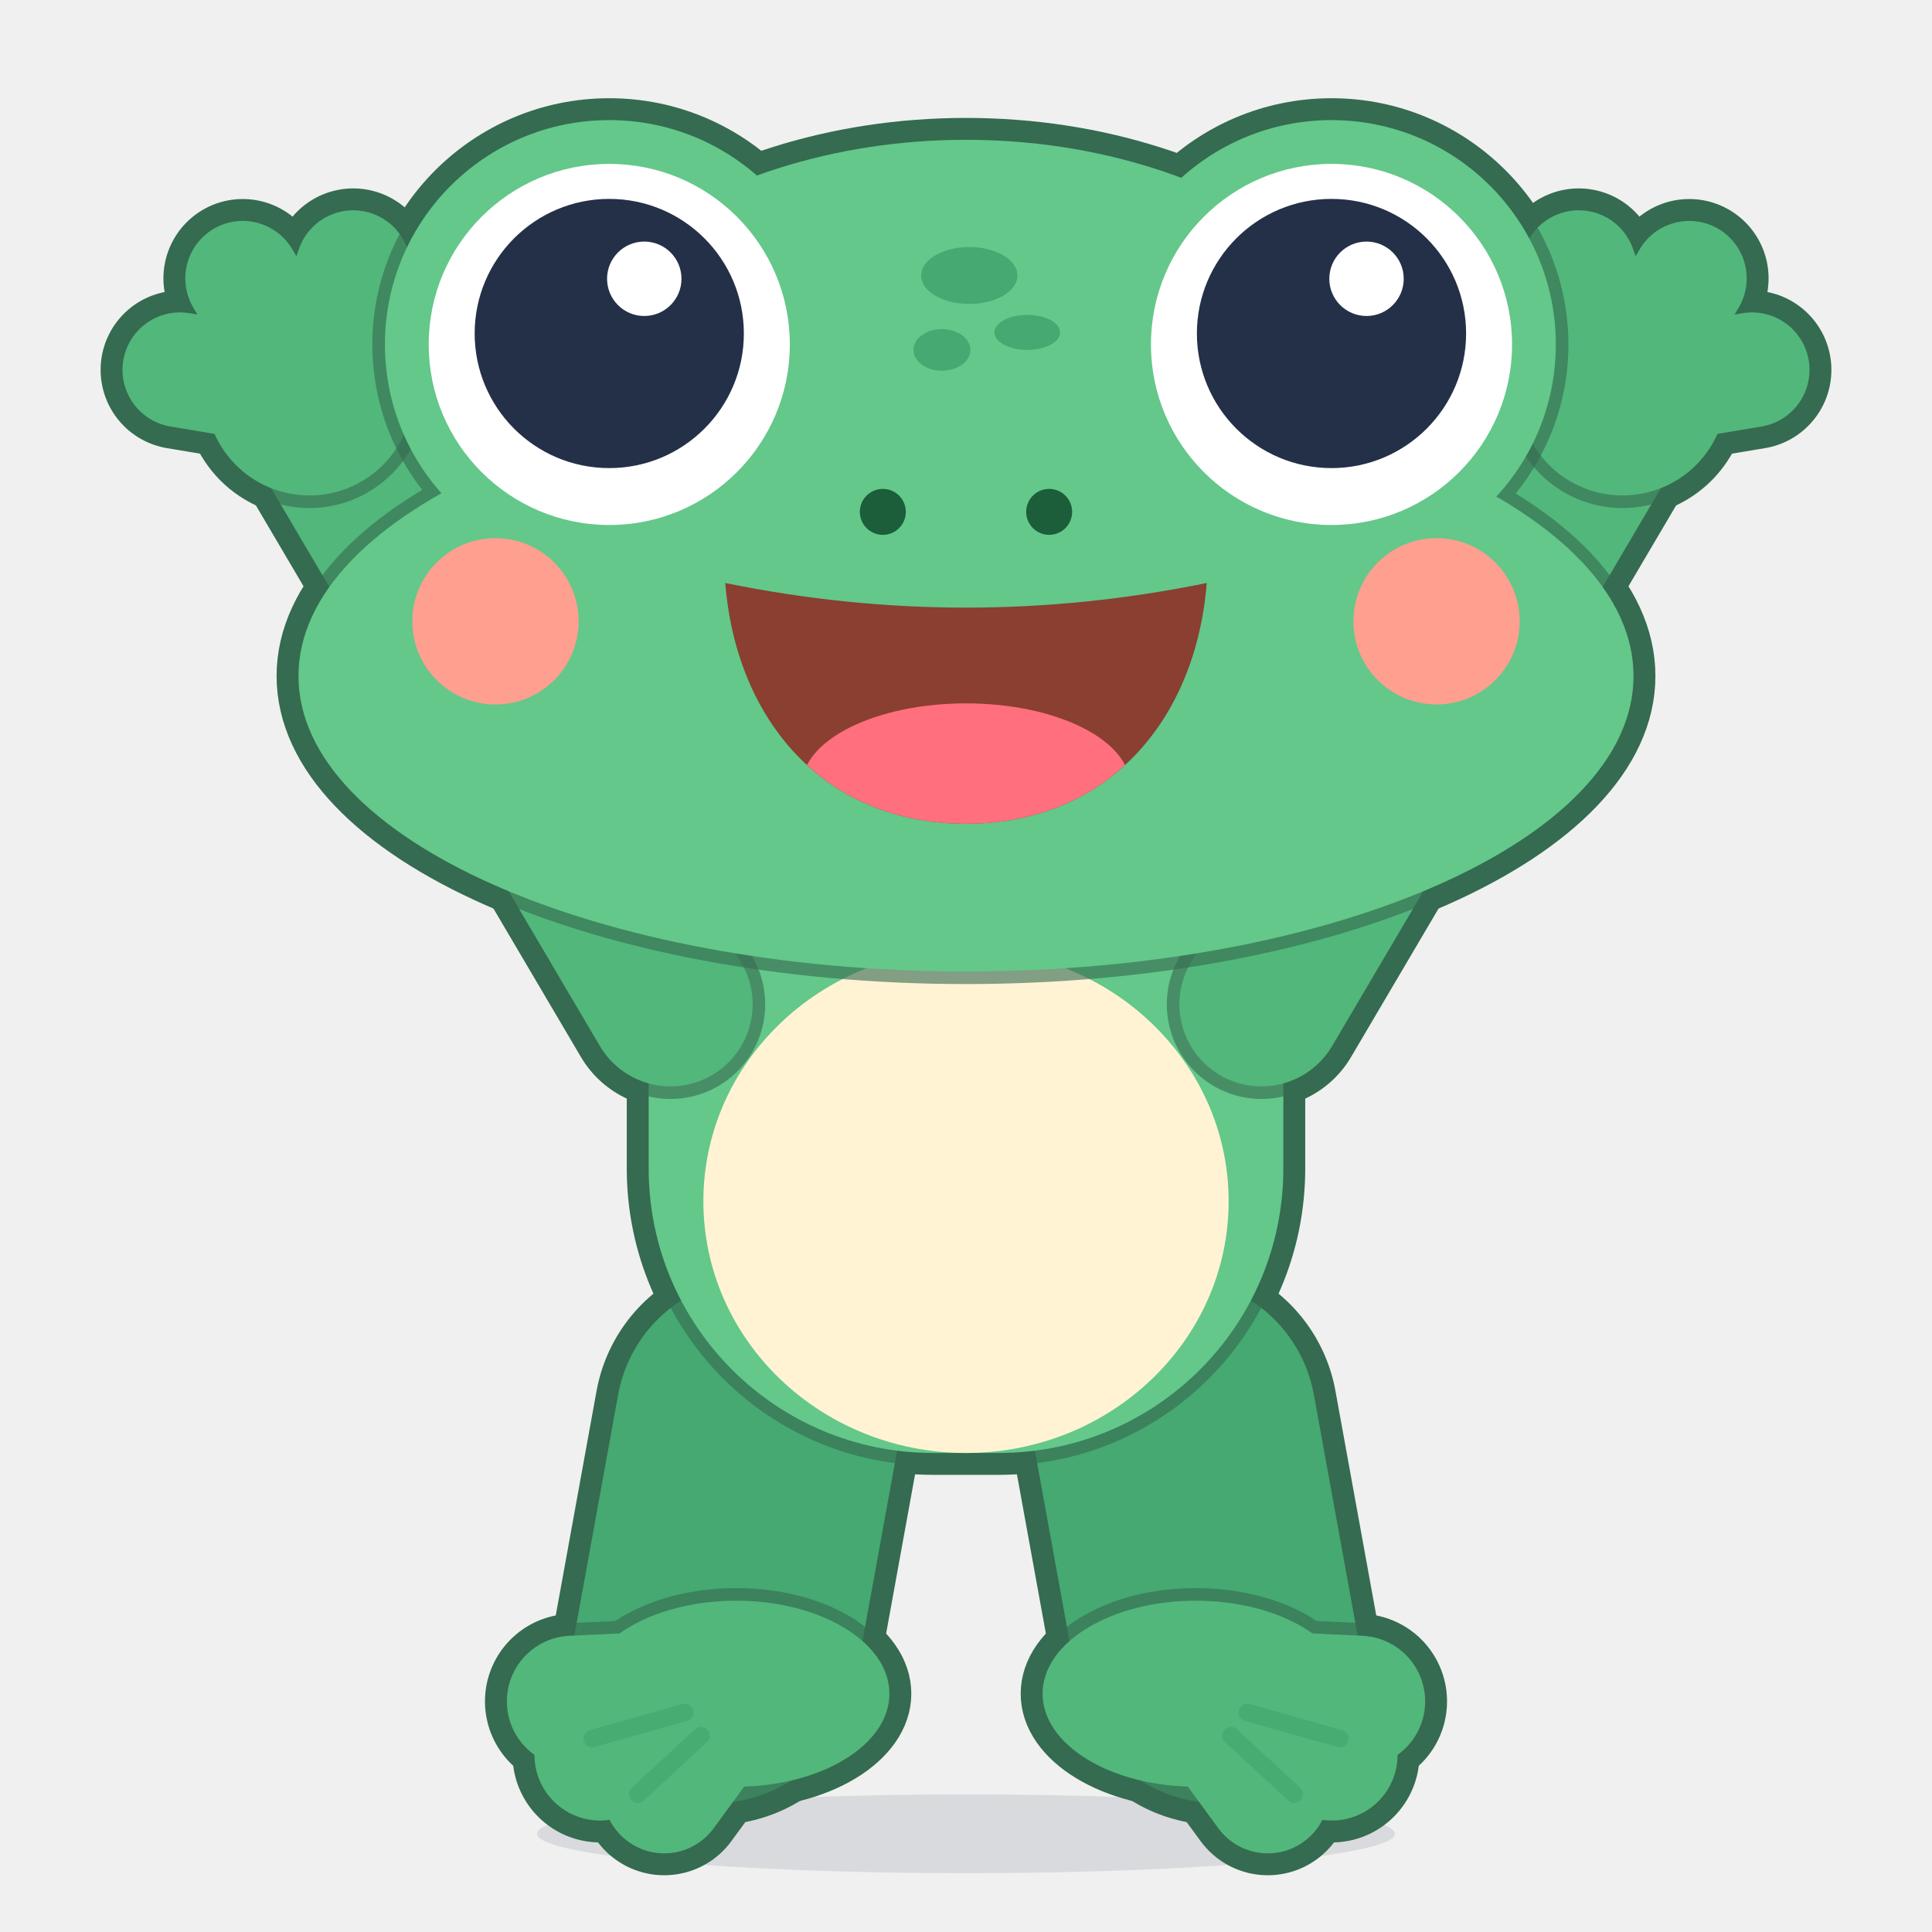
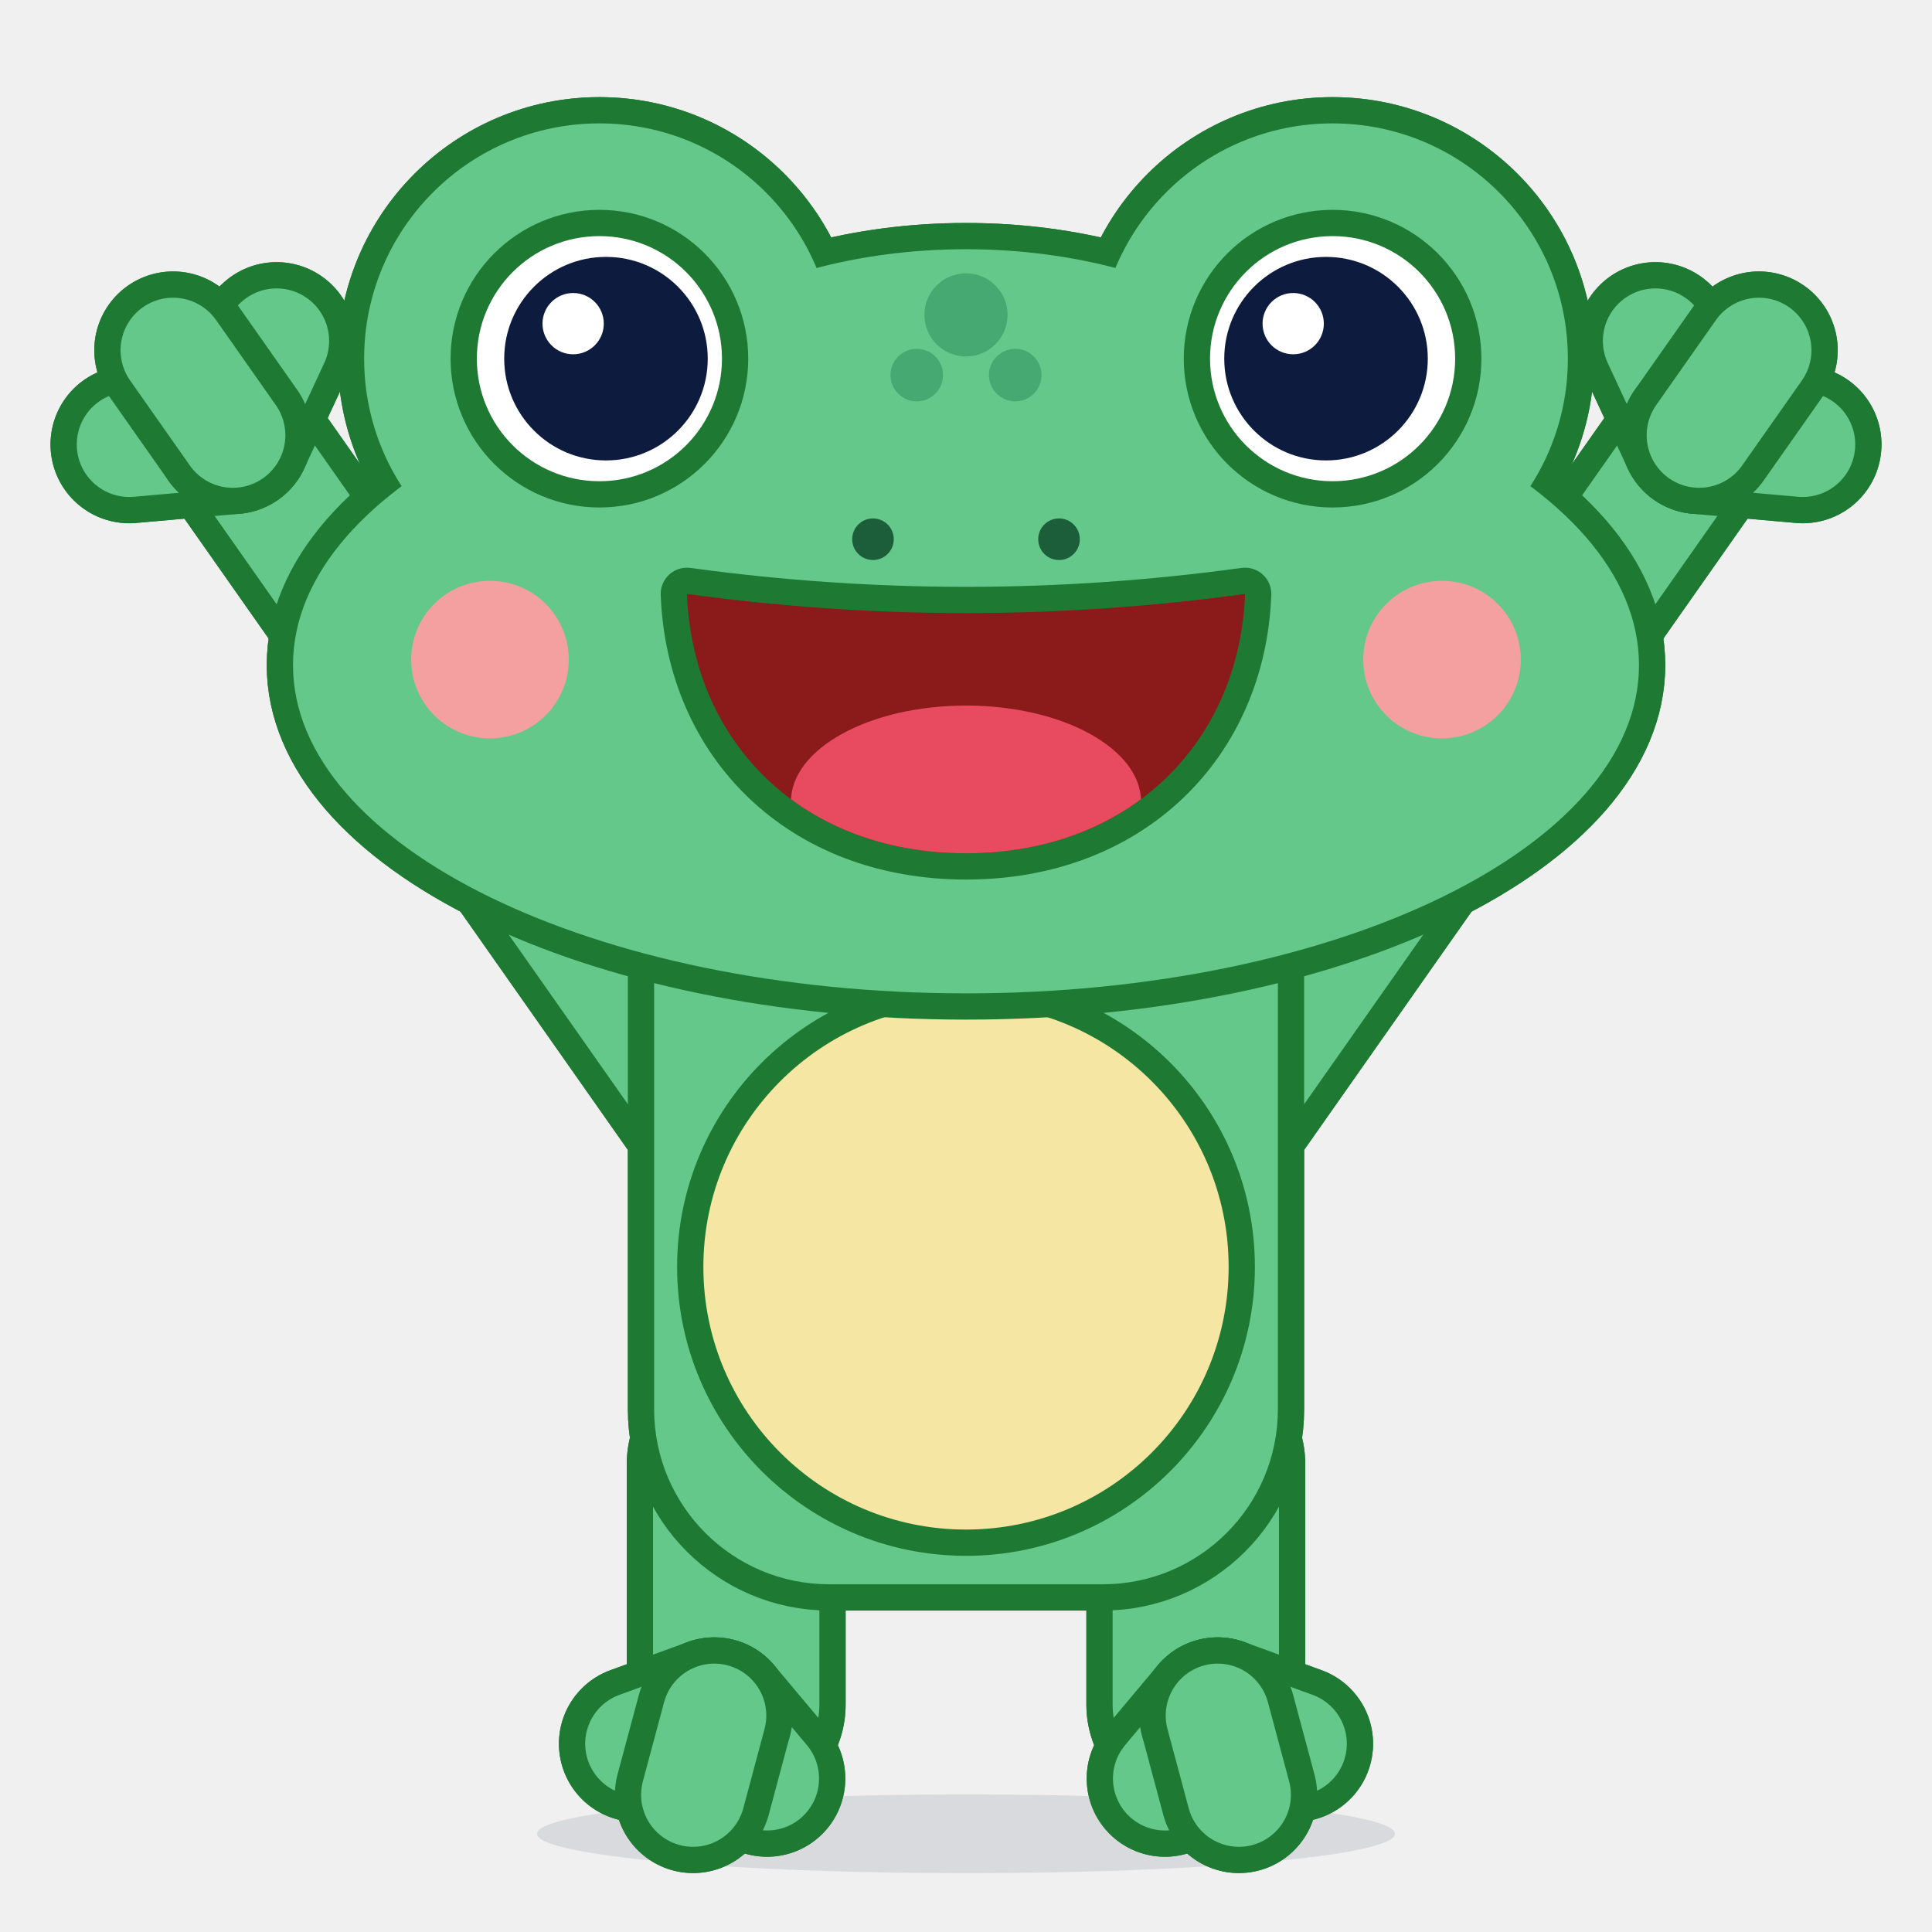
<svg xmlns="http://www.w3.org/2000/svg" viewBox="0 0 512 512" width="512" height="512">
  <g transform="translate(38.5 22.55) scale(2.9)">
    <g id="hop-root">
      <g id="shadow">
        <ellipse cx="75" cy="159.80" rx="39.2" ry="3.6" fill="#243047" opacity="0.116" />
      </g>
      <g id="hop-figure" transform="translate(0 -2) translate(75 100) rotate(0) translate(-75 -100)">
-         <g id="hop-silhouette" fill="#356B50" stroke="#356B50" stroke-linejoin="round" stroke-linecap="round">
-           <g transform="translate(56 124) rotate(100.3)">
-             <path d="M 0 0 L 22.36 0" fill="none" stroke-width="30" />
-             <g transform="translate(22.36 0) rotate(-100.3) translate(2 3)">
-               <path d="M 14 0 C 14 4.69 7.73 8.5 0 8.5 C -7.73 8.5 -14 4.69 -14 0 C -14 -4.69 -7.73 -8.5 0 -8.5 C 7.73 -8.5 14 -4.69 14 0 Z" stroke-width="4" />
-               <path d="M 0 0 L -14.96 0.7" fill="none" stroke-width="16" />
-               <path d="M 0 0 L -12.44 5.59" fill="none" stroke-width="16" />
-               <path d="M 0 0 L -6.58 8.99" fill="none" stroke-width="15.2" />
-             </g>
-           </g>
-           <g transform="translate(94 124) rotate(79.7)">
-             <path d="M 0 0 L 22.36 0" fill="none" stroke-width="30" />
-             <g transform="translate(22.36 0) rotate(-79.7) translate(-2 3)">
-               <path d="M 14 0 C 14 4.69 7.73 8.5 0 8.5 C -7.73 8.5 -14 4.69 -14 0 C -14 -4.69 -7.73 -8.5 0 -8.5 C 7.73 -8.5 14 -4.69 14 0 Z" stroke-width="4" />
-               <path d="M 0 0 L 14.96 0.7" fill="none" stroke-width="16" />
-               <path d="M 0 0 L 12.44 5.59" fill="none" stroke-width="16" />
-               <path d="M 0 0 L 6.58 8.99" fill="none" stroke-width="15.2" />
-             </g>
-           </g>
-           <path d="M 46 58 H 104 V 101 A 26 26 0 0 1 78 127 H 72 A 26 26 0 0 1 46 101 Z" stroke-width="4" />
-           <g transform="translate(48 86) rotate(-120.51)">
-             <path d="M 0 0 L 65 0" fill="none" stroke-width="19" />
-             <g transform="translate(65 0)">
-               <path d="M 9.5 0 C 9.5 5.25 5.25 9.5 0 9.5 C -5.25 9.5 -9.5 5.25 -9.5 0 C -9.5 -5.25 -5.25 -9.5 0 -9.5 C 5.25 -9.5 9.5 -5.25 9.5 0 Z" stroke-width="4" />
-               <path d="M 0 0 L 7.71 -9.19" fill="none" stroke-width="14.5" />
-               <path d="M 0 0 L 12 0" fill="none" stroke-width="14.5" />
-               <path d="M 0 0 L 7.71 9.19" fill="none" stroke-width="14.5" />
-             </g>
-           </g>
-           <g transform="translate(102 86) rotate(-59.49)">
-             <path d="M 0 0 L 65 0" fill="none" stroke-width="19" />
-             <g transform="translate(65 0)">
-               <path d="M 9.5 0 C 9.5 5.25 5.25 9.5 0 9.5 C -5.25 9.5 -9.5 5.25 -9.5 0 C -9.5 -5.25 -5.25 -9.5 0 -9.5 C 5.25 -9.5 9.5 -5.25 9.5 0 Z" stroke-width="4" />
-               <path d="M 0 0 L 7.71 -9.19" fill="none" stroke-width="14.5" />
-               <path d="M 0 0 L 12 0" fill="none" stroke-width="14.5" />
-               <path d="M 0 0 L 7.71 9.19" fill="none" stroke-width="14.5" />
-             </g>
-           </g>
+         <g id="hop-silhouette" fill="#1E7A32" stroke="#1E7A32" stroke-linejoin="round" stroke-linecap="round">
+           <path d="M 54 128 L 54 150" fill="none" stroke-width="20" />
+           <path d="M 52 151 L 56.82 156.75" fill="none" stroke-width="14.3" />
+           <path d="M 52 151 L 44.95 153.57" fill="none" stroke-width="14.3" />
+           <path d="M 52 151 L 50.06 158.24" fill="none" stroke-width="14.3" />
+           <path d="M 96 128 L 96 150" fill="none" stroke-width="20" />
+           <path d="M 98 151 L 93.18 156.75" fill="none" stroke-width="14.3" />
+           <path d="M 98 151 L 105.05 153.57" fill="none" stroke-width="14.3" />
+           <path d="M 98 151 L 99.94 158.24" fill="none" stroke-width="14.3" />
+           <path d="M 50.5 94.5 L 8 34" fill="none" stroke-width="16" />
+           <path d="M 99.5 94.5 L 142 34" fill="none" stroke-width="16" />
+           <path d="M 46.5 70 H 103.5 V 123 A 16 16 0 0 1 87.5 139 H 62.5 A 16 16 0 0 1 46.5 123 Z" stroke-width="4.8" />
+           <path d="M 8 34 L -1.46 34.84" fill="none" stroke-width="14.4" />
+           <path d="M 8 34 L 12 25.38" fill="none" stroke-width="14.4" />
+           <path d="M 8 34 L 2.54 26.23" fill="none" stroke-width="14.4" />
+           <path d="M 142 34 L 138 25.38" fill="none" stroke-width="14.4" />
+           <path d="M 142 34 L 151.46 34.84" fill="none" stroke-width="14.4" />
+           <path d="M 142 34 L 147.46 26.23" fill="none" stroke-width="14.4" />
          <g transform="rotate(0 75 50)">
-             <path d="M 119 40 C 119 58.23 99.3 73 75 73 C 50.7 73 31 58.23 31 40 C 31 21.77 50.7 7 75 7 C 99.3 7 119 21.77 119 40 Z M 136 56 C 136 70.91 108.69 83 75 83 C 41.31 83 14 70.91 14 56 C 14 41.09 41.31 29 75 29 C 108.69 29 136 41.09 136 56 Z M 62.9 25.7 C 62.9 37.02 53.72 46.2 42.4 46.2 C 31.08 46.2 21.9 37.02 21.9 25.7 C 21.9 14.38 31.08 5.2 42.4 5.2 C 53.72 5.2 62.9 14.38 62.9 25.7 Z M 128.9 25.7 C 128.9 37.02 119.72 46.2 108.4 46.2 C 97.08 46.2 87.9 37.02 87.9 25.7 C 87.9 14.38 97.08 5.2 108.4 5.2 C 119.72 5.2 128.9 14.38 128.9 25.7 Z" stroke-width="4" />
+             <path d="M 111 40 C 111 52.7 94.88 63 75 63 C 55.12 63 39 52.7 39 40 C 39 27.3 55.12 17 75 17 C 94.88 17 111 27.3 111 40 Z M 136.5 55 C 136.5 71.57 108.97 85 75 85 C 41.03 85 13.5 71.57 13.5 55 C 13.5 38.43 41.03 25 75 25 C 108.97 25 136.5 38.43 136.5 55 Z M 63 27 C 63 38.87 53.37 48.5 41.5 48.5 C 29.63 48.5 20 38.87 20 27 C 20 15.13 29.63 5.5 41.5 5.5 C 53.37 5.5 63 15.13 63 27 Z M 130 27 C 130 38.87 120.37 48.5 108.5 48.5 C 96.63 48.5 87 38.87 87 27 C 87 15.13 96.63 5.5 108.5 5.5 C 120.37 5.5 130 15.13 130 27 Z" stroke-width="4.8" />
          </g>
        </g>
-         <g id="left-leg" transform="translate(56 124) rotate(100.3)">
-           <g fill="#356B50" stroke="#356B50" stroke-linejoin="round" stroke-linecap="round" opacity="0.62">
-             <path d="M 0 0 L 22.36 0" fill="none" stroke-width="28.3" />
+         <g id="left-leg">
+           <g fill="#1E7A32" stroke="#1E7A32" stroke-linejoin="round" stroke-linecap="round">
+             <path d="M 54 128 L 54 150" fill="none" stroke-width="20" />
          </g>
-           <line x1="0" y1="0" x2="22.36" y2="0" stroke="#45A971" stroke-width="26" stroke-linecap="round" />
-           <g id="left-foot" transform="translate(22.36 0) rotate(-100.3) translate(2 3)">
-             <g fill="#356B50" stroke="#356B50" stroke-linejoin="round" stroke-linecap="round" opacity="0.62">
-               <path d="M 14 0 C 14 4.69 7.73 8.5 0 8.5 C -7.73 8.5 -14 4.69 -14 0 C -14 -4.69 -7.73 -8.5 0 -8.5 C 7.73 -8.5 14 -4.69 14 0 Z" stroke-width="2.3" />
-               <path d="M 0 0 L -14.96 0.7" fill="none" stroke-width="14.3" />
-               <path d="M 0 0 L -12.44 5.59" fill="none" stroke-width="14.3" />
-               <path d="M 0 0 L -6.58 8.99" fill="none" stroke-width="13.5" />
+           <line x1="54" y1="128" x2="54" y2="150" stroke="#63C88A" stroke-width="15.2" stroke-linecap="round" />
+           <g id="left-foot">
+             <g fill="#1E7A32" stroke="#1E7A32" stroke-linejoin="round" stroke-linecap="round">
+               <path d="M 52 151 L 56.82 156.75" fill="none" stroke-width="14.3" />
            </g>
-             <ellipse cx="0" cy="0" rx="14" ry="8.5" fill="#52B77A" />
-             <line x1="0" y1="0" x2="-14.96" y2="0.7" stroke="#52B77A" stroke-width="12" stroke-linecap="round" />
-             <line x1="0" y1="0" x2="-12.44" y2="5.59" stroke="#52B77A" stroke-width="12" stroke-linecap="round" />
-             <line x1="0" y1="0" x2="-6.58" y2="8.99" stroke="#52B77A" stroke-width="11.2" stroke-linecap="round" />
-             <line x1="-4.7" y1="1.71" x2="-13.16" y2="4.1" stroke="#45A971" stroke-width="1.6" stroke-linecap="round" opacity="0.8" />
-             <line x1="-3.21" y1="3.83" x2="-9" y2="9.19" stroke="#45A971" stroke-width="1.6" stroke-linecap="round" opacity="0.8" />
+             <line x1="52" y1="151" x2="56.82" y2="156.75" stroke="#63C88A" stroke-width="9.5" stroke-linecap="round" />
+             <g fill="#1E7A32" stroke="#1E7A32" stroke-linejoin="round" stroke-linecap="round">
+               <path d="M 52 151 L 44.95 153.57" fill="none" stroke-width="14.3" />
+             </g>
+             <line x1="52" y1="151" x2="44.95" y2="153.57" stroke="#63C88A" stroke-width="9.5" stroke-linecap="round" />
+             <g fill="#1E7A32" stroke="#1E7A32" stroke-linejoin="round" stroke-linecap="round">
+               <path d="M 52 151 L 50.06 158.24" fill="none" stroke-width="14.3" />
+             </g>
+             <line x1="52" y1="151" x2="50.06" y2="158.24" stroke="#63C88A" stroke-width="9.5" stroke-linecap="round" />
          </g>
        </g>
-         <g id="right-leg" transform="translate(94 124) rotate(79.7)">
-           <g fill="#356B50" stroke="#356B50" stroke-linejoin="round" stroke-linecap="round" opacity="0.62">
-             <path d="M 0 0 L 22.36 0" fill="none" stroke-width="28.3" />
+         <g id="right-leg">
+           <g fill="#1E7A32" stroke="#1E7A32" stroke-linejoin="round" stroke-linecap="round">
+             <path d="M 96 128 L 96 150" fill="none" stroke-width="20" />
          </g>
-           <line x1="0" y1="0" x2="22.36" y2="0" stroke="#45A971" stroke-width="26" stroke-linecap="round" />
-           <g id="right-foot" transform="translate(22.36 0) rotate(-79.7) translate(-2 3)">
-             <g fill="#356B50" stroke="#356B50" stroke-linejoin="round" stroke-linecap="round" opacity="0.62">
-               <path d="M 14 0 C 14 4.69 7.73 8.5 0 8.5 C -7.73 8.5 -14 4.69 -14 0 C -14 -4.69 -7.73 -8.5 0 -8.5 C 7.73 -8.5 14 -4.69 14 0 Z" stroke-width="2.3" />
-               <path d="M 0 0 L 14.96 0.7" fill="none" stroke-width="14.3" />
-               <path d="M 0 0 L 12.44 5.59" fill="none" stroke-width="14.3" />
-               <path d="M 0 0 L 6.58 8.99" fill="none" stroke-width="13.5" />
+           <line x1="96" y1="128" x2="96" y2="150" stroke="#63C88A" stroke-width="15.2" stroke-linecap="round" />
+           <g id="right-foot">
+             <g fill="#1E7A32" stroke="#1E7A32" stroke-linejoin="round" stroke-linecap="round">
+               <path d="M 98 151 L 93.18 156.75" fill="none" stroke-width="14.3" />
            </g>
-             <ellipse cx="0" cy="0" rx="14" ry="8.5" fill="#52B77A" />
-             <line x1="0" y1="0" x2="14.96" y2="0.7" stroke="#52B77A" stroke-width="12" stroke-linecap="round" />
-             <line x1="0" y1="0" x2="12.44" y2="5.59" stroke="#52B77A" stroke-width="12" stroke-linecap="round" />
-             <line x1="0" y1="0" x2="6.58" y2="8.99" stroke="#52B77A" stroke-width="11.2" stroke-linecap="round" />
-             <line x1="4.7" y1="1.71" x2="13.16" y2="4.1" stroke="#45A971" stroke-width="1.6" stroke-linecap="round" opacity="0.8" />
-             <line x1="3.21" y1="3.83" x2="9" y2="9.19" stroke="#45A971" stroke-width="1.6" stroke-linecap="round" opacity="0.8" />
+             <line x1="98" y1="151" x2="93.18" y2="156.75" stroke="#63C88A" stroke-width="9.5" stroke-linecap="round" />
+             <g fill="#1E7A32" stroke="#1E7A32" stroke-linejoin="round" stroke-linecap="round">
+               <path d="M 98 151 L 105.05 153.57" fill="none" stroke-width="14.3" />
+             </g>
+             <line x1="98" y1="151" x2="105.05" y2="153.57" stroke="#63C88A" stroke-width="9.5" stroke-linecap="round" />
+             <g fill="#1E7A32" stroke="#1E7A32" stroke-linejoin="round" stroke-linecap="round">
+               <path d="M 98 151 L 99.94 158.24" fill="none" stroke-width="14.3" />
+             </g>
+             <line x1="98" y1="151" x2="99.94" y2="158.24" stroke="#63C88A" stroke-width="9.5" stroke-linecap="round" />
          </g>
        </g>
+         <g id="left-arm">
+           <g fill="#1E7A32" stroke="#1E7A32" stroke-linejoin="round" stroke-linecap="round">
+             <path d="M 50.5 94.5 L 8 34" fill="none" stroke-width="16" />
+           </g>
+           <line x1="50.5" y1="94.5" x2="8" y2="34" stroke="#63C88A" stroke-width="11.2" stroke-linecap="round" />
+         </g>
+         <g id="right-arm">
+           <g fill="#1E7A32" stroke="#1E7A32" stroke-linejoin="round" stroke-linecap="round">
+             <path d="M 99.5 94.5 L 142 34" fill="none" stroke-width="16" />
+           </g>
+           <line x1="99.5" y1="94.5" x2="142" y2="34" stroke="#63C88A" stroke-width="11.2" stroke-linecap="round" />
+         </g>
        <g id="body">
-           <g fill="#356B50" stroke="#356B50" stroke-linejoin="round" stroke-linecap="round" opacity="0.62">
-             <path d="M 46 58 H 104 V 101 A 26 26 0 0 1 78 127 H 72 A 26 26 0 0 1 46 101 Z" stroke-width="2.3" />
+           <g fill="#1E7A32" stroke="#1E7A32" stroke-linejoin="round" stroke-linecap="round">
+             <path d="M 46.5 70 H 103.5 V 123 A 16 16 0 0 1 87.5 139 H 62.5 A 16 16 0 0 1 46.5 123 Z" stroke-width="4.8" />
          </g>
-           <path d="M 46 58 H 104 V 101 A 26 26 0 0 1 78 127 H 72 A 26 26 0 0 1 46 101 Z" fill="#63C88A" />
+           <path d="M 46.5 70 H 103.5 V 123 A 16 16 0 0 1 87.5 139 H 62.5 A 16 16 0 0 1 46.5 123 Z" fill="#63C88A" />
        </g>
        <g id="belly">
-           <ellipse cx="75" cy="104" rx="24" ry="23" fill="#FFF3D4" />
+           <g fill="#1E7A32" stroke="#1E7A32" stroke-linejoin="round" stroke-linecap="round">
+             <path d="M 99 110 C 99 123.25 88.25 134 75 134 C 61.75 134 51 123.25 51 110 C 51 96.75 61.75 86 75 86 C 88.25 86 99 96.75 99 110 Z" stroke-width="4.8" />
+           </g>
+           <circle cx="75" cy="110" r="24" fill="#F5E6A3" />
        </g>
-         <g id="left-arm" transform="translate(48 86) rotate(-120.51)">
-           <g fill="#356B50" stroke="#356B50" stroke-linejoin="round" stroke-linecap="round" opacity="0.62">
-             <path d="M 0 0 L 65 0" fill="none" stroke-width="17.3" />
+         <g id="left-hand">
+           <g fill="#1E7A32" stroke="#1E7A32" stroke-linejoin="round" stroke-linecap="round">
+             <path d="M 8 34 L -1.46 34.84" fill="none" stroke-width="14.4" />
          </g>
-           <line x1="0" y1="0" x2="65" y2="0" stroke="#52B77A" stroke-width="15" stroke-linecap="round" />
-           <g id="left-hand" transform="translate(65 0)">
-             <g fill="#356B50" stroke="#356B50" stroke-linejoin="round" stroke-linecap="round" opacity="0.62">
-               <path d="M 9.5 0 C 9.5 5.25 5.25 9.5 0 9.5 C -5.25 9.5 -9.5 5.25 -9.5 0 C -9.5 -5.25 -5.25 -9.5 0 -9.5 C 5.25 -9.5 9.5 -5.25 9.5 0 Z" stroke-width="2.3" />
-               <path d="M 0 0 L 7.71 -9.19" fill="none" stroke-width="12.8" />
-               <path d="M 0 0 L 12 0" fill="none" stroke-width="12.8" />
-               <path d="M 0 0 L 7.71 9.19" fill="none" stroke-width="12.8" />
-             </g>
-             <circle cx="0" cy="0" r="9.5" fill="#52B77A" />
-             <line x1="0" y1="0" x2="7.71" y2="-9.19" stroke="#52B77A" stroke-width="10.5" stroke-linecap="round" />
-             <line x1="0" y1="0" x2="12" y2="0" stroke="#52B77A" stroke-width="10.5" stroke-linecap="round" />
-             <line x1="0" y1="0" x2="7.71" y2="9.19" stroke="#52B77A" stroke-width="10.5" stroke-linecap="round" />
+           <line x1="8" y1="34" x2="-1.46" y2="34.84" stroke="#63C88A" stroke-width="9.6" stroke-linecap="round" />
+           <g fill="#1E7A32" stroke="#1E7A32" stroke-linejoin="round" stroke-linecap="round">
+             <path d="M 8 34 L 12 25.38" fill="none" stroke-width="14.4" />
          </g>
+           <line x1="8" y1="34" x2="12" y2="25.38" stroke="#63C88A" stroke-width="9.6" stroke-linecap="round" />
+           <g fill="#1E7A32" stroke="#1E7A32" stroke-linejoin="round" stroke-linecap="round">
+             <path d="M 8 34 L 2.54 26.23" fill="none" stroke-width="14.4" />
+           </g>
+           <line x1="8" y1="34" x2="2.54" y2="26.23" stroke="#63C88A" stroke-width="9.6" stroke-linecap="round" />
        </g>
-         <g id="right-arm" transform="translate(102 86) rotate(-59.49)">
-           <g fill="#356B50" stroke="#356B50" stroke-linejoin="round" stroke-linecap="round" opacity="0.62">
-             <path d="M 0 0 L 65 0" fill="none" stroke-width="17.3" />
+         <g id="right-hand">
+           <g fill="#1E7A32" stroke="#1E7A32" stroke-linejoin="round" stroke-linecap="round">
+             <path d="M 142 34 L 138 25.38" fill="none" stroke-width="14.4" />
          </g>
-           <line x1="0" y1="0" x2="65" y2="0" stroke="#52B77A" stroke-width="15" stroke-linecap="round" />
-           <g id="right-hand" transform="translate(65 0)">
-             <g fill="#356B50" stroke="#356B50" stroke-linejoin="round" stroke-linecap="round" opacity="0.62">
-               <path d="M 9.5 0 C 9.5 5.25 5.25 9.5 0 9.5 C -5.25 9.5 -9.5 5.25 -9.5 0 C -9.5 -5.25 -5.25 -9.5 0 -9.5 C 5.25 -9.5 9.5 -5.25 9.5 0 Z" stroke-width="2.3" />
-               <path d="M 0 0 L 7.71 -9.19" fill="none" stroke-width="12.8" />
-               <path d="M 0 0 L 12 0" fill="none" stroke-width="12.8" />
-               <path d="M 0 0 L 7.71 9.19" fill="none" stroke-width="12.8" />
-             </g>
-             <circle cx="0" cy="0" r="9.5" fill="#52B77A" />
-             <line x1="0" y1="0" x2="7.71" y2="-9.19" stroke="#52B77A" stroke-width="10.5" stroke-linecap="round" />
-             <line x1="0" y1="0" x2="12" y2="0" stroke="#52B77A" stroke-width="10.5" stroke-linecap="round" />
-             <line x1="0" y1="0" x2="7.71" y2="9.19" stroke="#52B77A" stroke-width="10.5" stroke-linecap="round" />
+           <line x1="142" y1="34" x2="138" y2="25.38" stroke="#63C88A" stroke-width="9.6" stroke-linecap="round" />
+           <g fill="#1E7A32" stroke="#1E7A32" stroke-linejoin="round" stroke-linecap="round">
+             <path d="M 142 34 L 151.46 34.84" fill="none" stroke-width="14.4" />
          </g>
+           <line x1="142" y1="34" x2="151.46" y2="34.84" stroke="#63C88A" stroke-width="9.6" stroke-linecap="round" />
+           <g fill="#1E7A32" stroke="#1E7A32" stroke-linejoin="round" stroke-linecap="round">
+             <path d="M 142 34 L 147.46 26.23" fill="none" stroke-width="14.4" />
+           </g>
+           <line x1="142" y1="34" x2="147.46" y2="26.23" stroke="#63C88A" stroke-width="9.6" stroke-linecap="round" />
        </g>
        <g id="head" transform="rotate(0 75 50)">
-           <g fill="#356B50" stroke="#356B50" stroke-linejoin="round" stroke-linecap="round" opacity="0.62">
-             <path d="M 119 40 C 119 58.23 99.3 73 75 73 C 50.7 73 31 58.23 31 40 C 31 21.77 50.7 7 75 7 C 99.3 7 119 21.77 119 40 Z M 136 56 C 136 70.91 108.69 83 75 83 C 41.31 83 14 70.91 14 56 C 14 41.09 41.31 29 75 29 C 108.69 29 136 41.09 136 56 Z M 62.9 25.7 C 62.9 37.02 53.72 46.2 42.4 46.2 C 31.08 46.2 21.9 37.02 21.9 25.7 C 21.9 14.38 31.08 5.2 42.4 5.2 C 53.72 5.2 62.9 14.38 62.9 25.7 Z M 128.9 25.7 C 128.9 37.02 119.72 46.2 108.4 46.2 C 97.08 46.2 87.9 37.02 87.9 25.7 C 87.9 14.38 97.08 5.2 108.4 5.2 C 119.72 5.2 128.9 14.38 128.9 25.7 Z" stroke-width="2.3" />
+           <g fill="#1E7A32" stroke="#1E7A32" stroke-linejoin="round" stroke-linecap="round">
+             <path d="M 111 40 C 111 52.7 94.88 63 75 63 C 55.12 63 39 52.7 39 40 C 39 27.3 55.12 17 75 17 C 94.88 17 111 27.3 111 40 Z M 136.5 55 C 136.5 71.57 108.97 85 75 85 C 41.03 85 13.5 71.57 13.5 55 C 13.5 38.43 41.03 25 75 25 C 108.97 25 136.5 38.43 136.5 55 Z M 63 27 C 63 38.87 53.37 48.5 41.5 48.5 C 29.63 48.5 20 38.87 20 27 C 20 15.13 29.63 5.5 41.5 5.5 C 53.37 5.5 63 15.13 63 27 Z M 130 27 C 130 38.87 120.37 48.5 108.5 48.5 C 96.63 48.5 87 38.87 87 27 C 87 15.13 96.63 5.5 108.5 5.5 C 120.37 5.5 130 15.13 130 27 Z" stroke-width="4.8" />
          </g>
-           <ellipse cx="75" cy="40" rx="44" ry="33" fill="#63C88A" />
-           <ellipse cx="75" cy="56" rx="61" ry="27" fill="#63C88A" />
-           <circle cx="42.4" cy="25.7" r="20.5" fill="#63C88A" />
-           <circle cx="108.4" cy="25.7" r="20.5" fill="#63C88A" />
+           <ellipse cx="75" cy="40" rx="36" ry="23" fill="#63C88A" />
+           <ellipse cx="75" cy="55" rx="61.5" ry="30" fill="#63C88A" />
+           <circle cx="41.5" cy="27" r="21.5" fill="#63C88A" />
+           <circle cx="108.5" cy="27" r="21.5" fill="#63C88A" />
          <g id="accent-details">
-             <ellipse cx="75.3" cy="19.4" rx="4.4" ry="2.6" fill="#45A971" />
-             <ellipse cx="72.8" cy="26.2" rx="2.6" ry="1.9" fill="#45A971" />
-             <ellipse cx="80.6" cy="24.6" rx="3.0" ry="1.6" fill="#45A971" />
+             <circle cx="75" cy="23" r="3.8" fill="#45A971" />
+             <circle cx="70.5" cy="28.5" r="2.4" fill="#45A971" />
+             <circle cx="79.5" cy="28.5" r="2.4" fill="#45A971" />
          </g>
          <g id="eyes-group">
            <g id="left-eye">
              <g>
                <clipPath id="eyeClip42">
-                   <circle cx="42.4" cy="25.7" r="16.5" />
+                   <circle cx="41.5" cy="27" r="11.2" />
                </clipPath>
-                 <circle cx="42.4" cy="25.7" r="16.5" fill="#FFFFFF" />
+                 <circle cx="41.5" cy="27" r="11.2" fill="#1E7A32" stroke="#1E7A32" stroke-width="4.8" />
+                 <circle cx="41.5" cy="27" r="11.2" fill="#FFFFFF" />
                <g clip-path="url(#eyeClip42)">
-                   <circle id="left-pupil" cx="42.4" cy="24.7" r="12.3" fill="#243047" />
-                   <circle cx="45.6" cy="19.7" r="3.4" fill="#FFFFFF" />
+                   <circle id="left-pupil" cx="42.1" cy="27" r="9.3" fill="#0D1B3E" />
+                   <circle cx="39.1" cy="23.8" r="2.8" fill="#FFFFFF" />
                </g>
              </g>
            </g>
            <g id="right-eye">
              <g>
-                 <clipPath id="eyeClip108">
-                   <circle cx="108.4" cy="25.7" r="16.5" />
+                 <clipPath id="eyeClip109">
+                   <circle cx="108.5" cy="27" r="11.2" />
                </clipPath>
-                 <circle cx="108.4" cy="25.7" r="16.5" fill="#FFFFFF" />
-                 <g clip-path="url(#eyeClip108)">
-                   <circle id="right-pupil" cx="108.4" cy="24.7" r="12.3" fill="#243047" />
-                   <circle cx="111.6" cy="19.7" r="3.4" fill="#FFFFFF" />
+                 <circle cx="108.5" cy="27" r="11.2" fill="#1E7A32" stroke="#1E7A32" stroke-width="4.8" />
+                 <circle cx="108.5" cy="27" r="11.2" fill="#FFFFFF" />
+                 <g clip-path="url(#eyeClip109)">
+                   <circle id="right-pupil" cx="107.9" cy="27" r="9.3" fill="#0D1B3E" />
+                   <circle cx="104.9" cy="23.8" r="2.8" fill="#FFFFFF" />
                </g>
              </g>
            </g>
          </g>
          <g id="cheeks">
-             <circle cx="32" cy="51" r="7.6" fill="#FF9F8F" />
-             <circle cx="118" cy="51" r="7.6" fill="#FF9F8F" />
+             <circle cx="31.5" cy="54.5" r="7.2" fill="#F4A0A0" />
+             <circle cx="118.5" cy="54.5" r="7.2" fill="#F4A0A0" />
          </g>
-           <circle cx="67.4" cy="41" r="2.1" fill="#1B5E39" />
-           <circle cx="82.6" cy="41" r="2.1" fill="#1B5E39" />
+           <circle cx="66.5" cy="43.5" r="1.9" fill="#1B5E39" />
+           <circle cx="83.5" cy="43.5" r="1.9" fill="#1B5E39" />
          <g id="mouth">
            <g transform="translate(75 50) scale(1) translate(-75 -50)">
              <clipPath id="mouthClipopen">
-                 <path d="M 53 47.5 Q 75 52 97 47.5 C 96 60 88 69.5 75 69.5 C 62 69.5 54 60 53 47.5 Z" />
+                 <path d="M 49.5 48.5 Q 75 52 100.5 48.5 C 100 62 90 72.2 75 72.2 C 60 72.2 50 62 49.5 48.5 Z" />
              </clipPath>
-               <path d="M 53 47.5 Q 75 52 97 47.5 C 96 60 88 69.5 75 69.5 C 62 69.5 54 60 53 47.5 Z" fill="#8A3F30" />
-               <ellipse cx="75" cy="66" rx="15" ry="7.5" fill="#FF6F7D" clip-path="url(#mouthClipopen)" />
+               <path d="M 49.5 48.5 Q 75 52 100.5 48.5 C 100 62 90 72.2 75 72.2 C 60 72.2 50 62 49.5 48.5 Z" fill="#1E7A32" stroke="#1E7A32" stroke-width="4.8" stroke-linejoin="round" />
+               <path d="M 49.5 48.5 Q 75 52 100.5 48.5 C 100 62 90 72.2 75 72.2 C 60 72.2 50 62 49.5 48.5 Z" fill="#8B1A1A" />
+               <ellipse cx="75" cy="67.5" rx="16" ry="8.8" fill="#E84A5F" clip-path="url(#mouthClipopen)" />
            </g>
          </g>
        </g>
      </g>
    </g>
  </g>
</svg>
